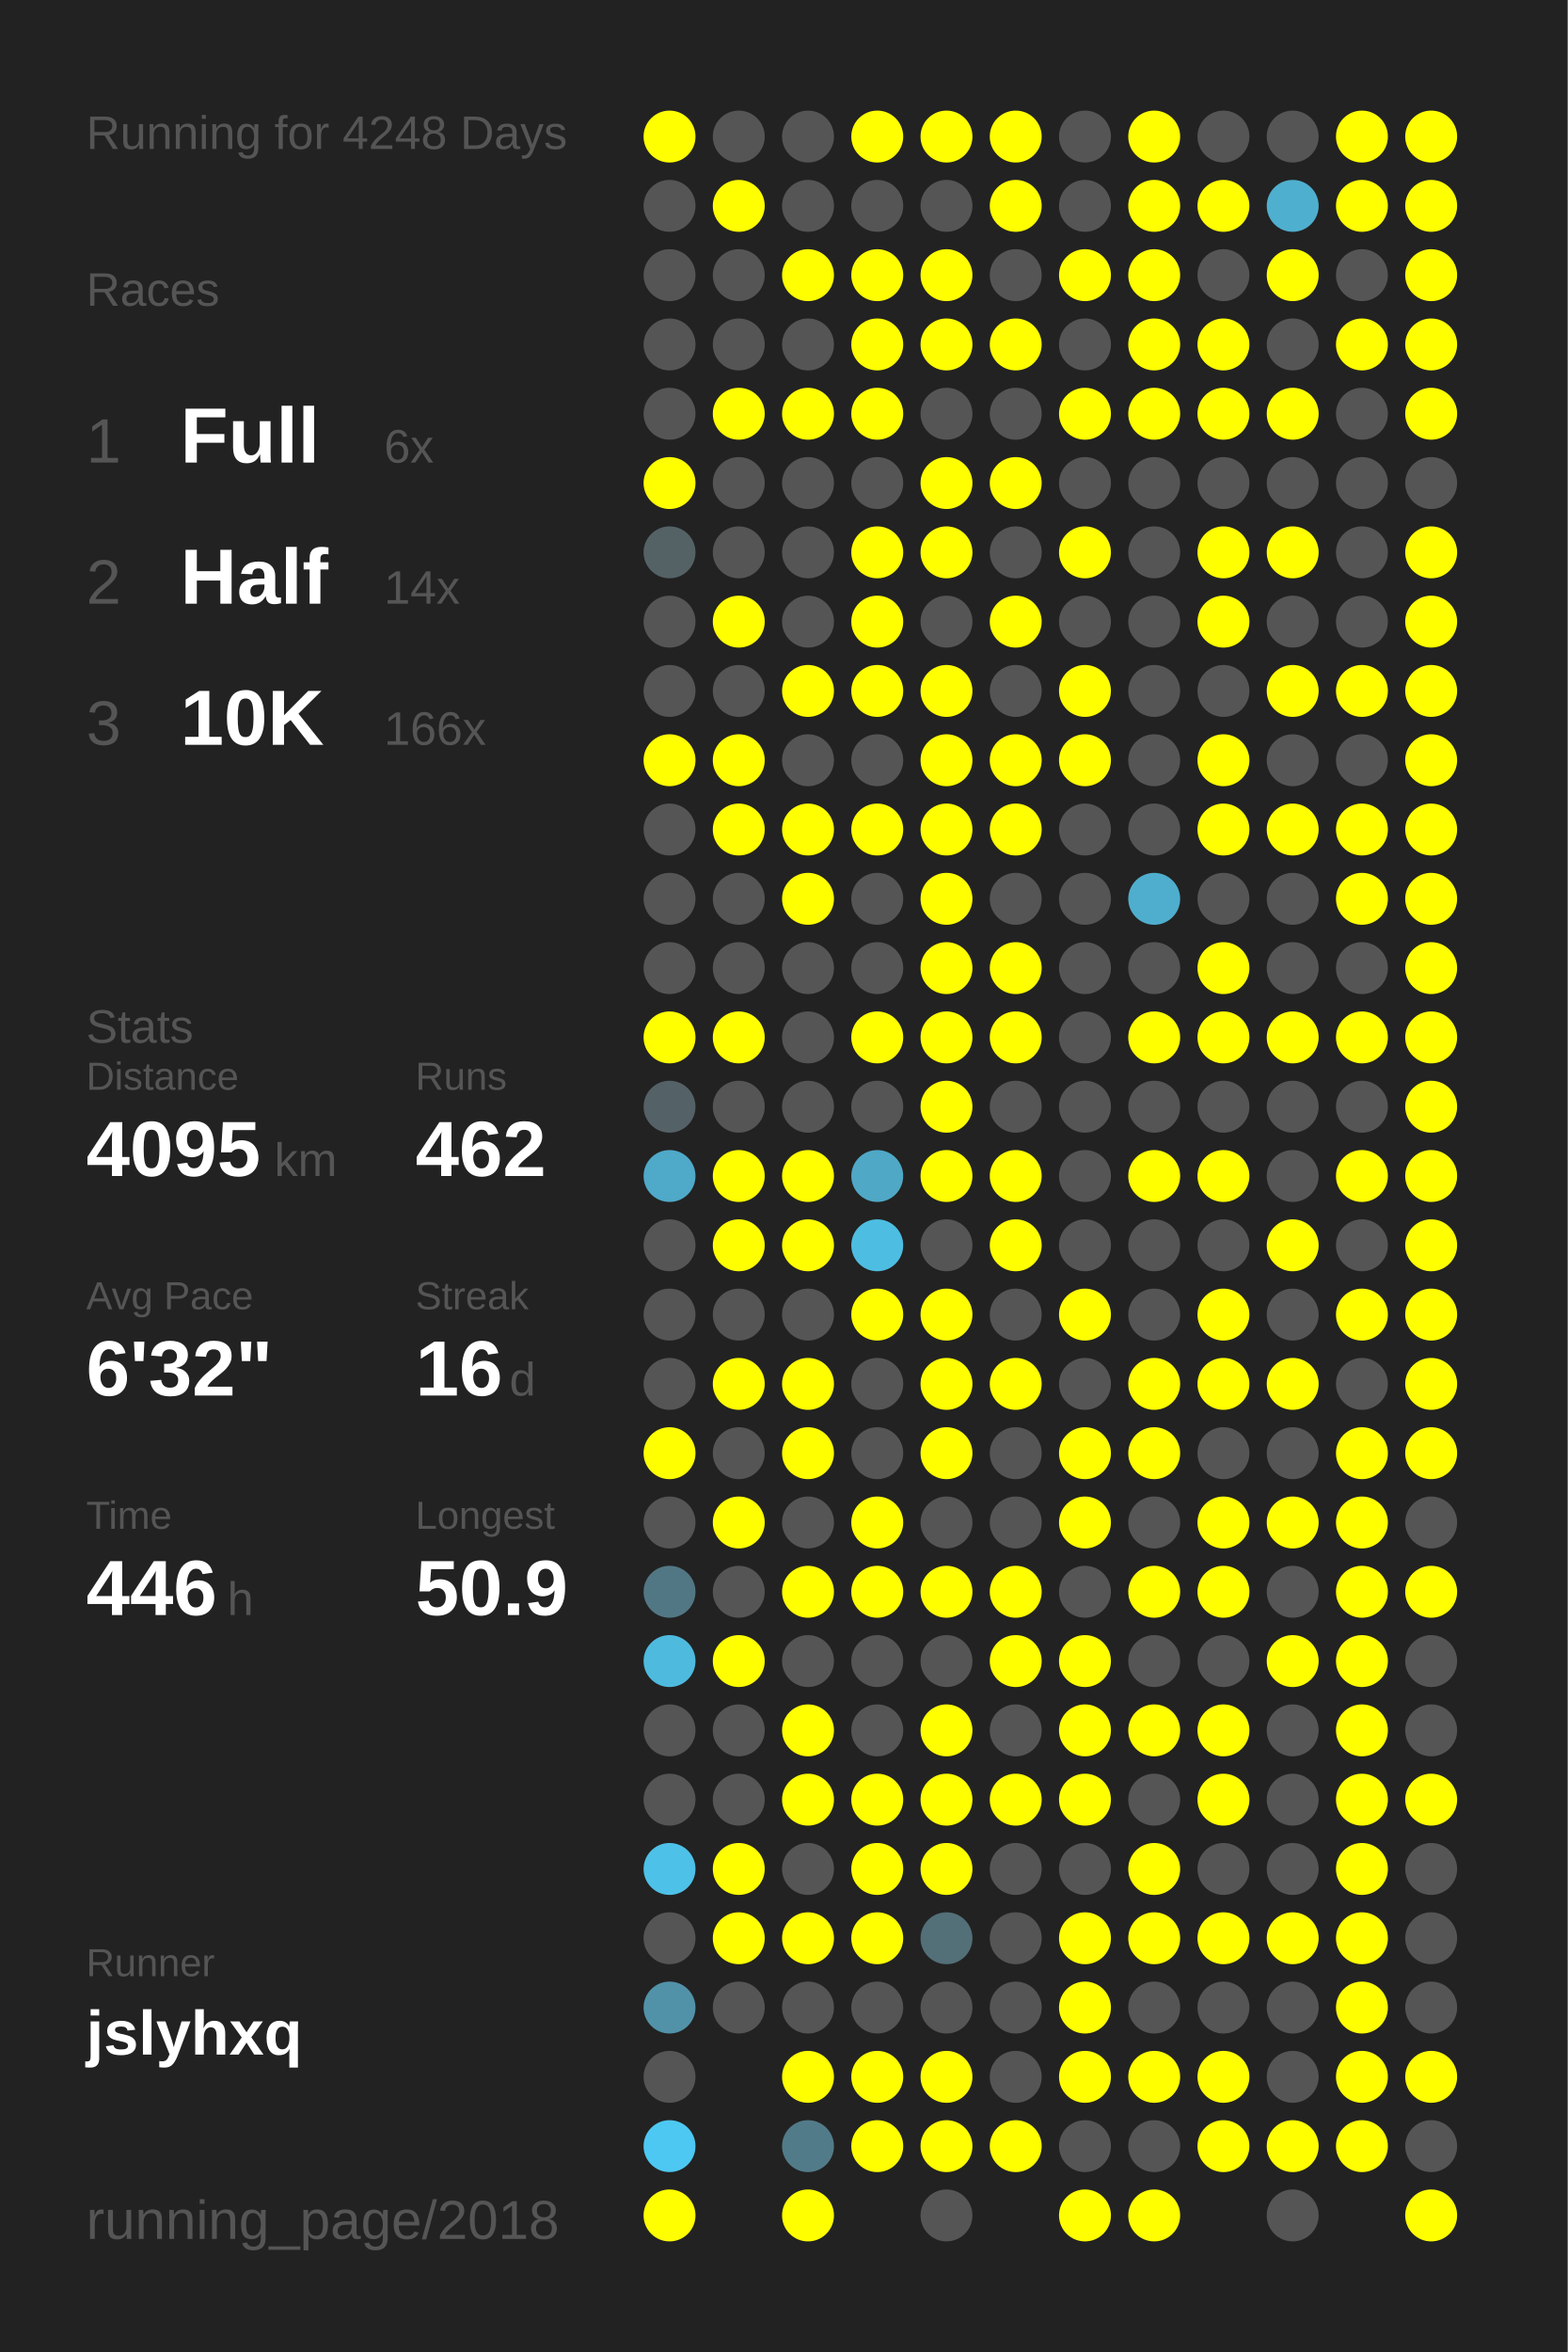
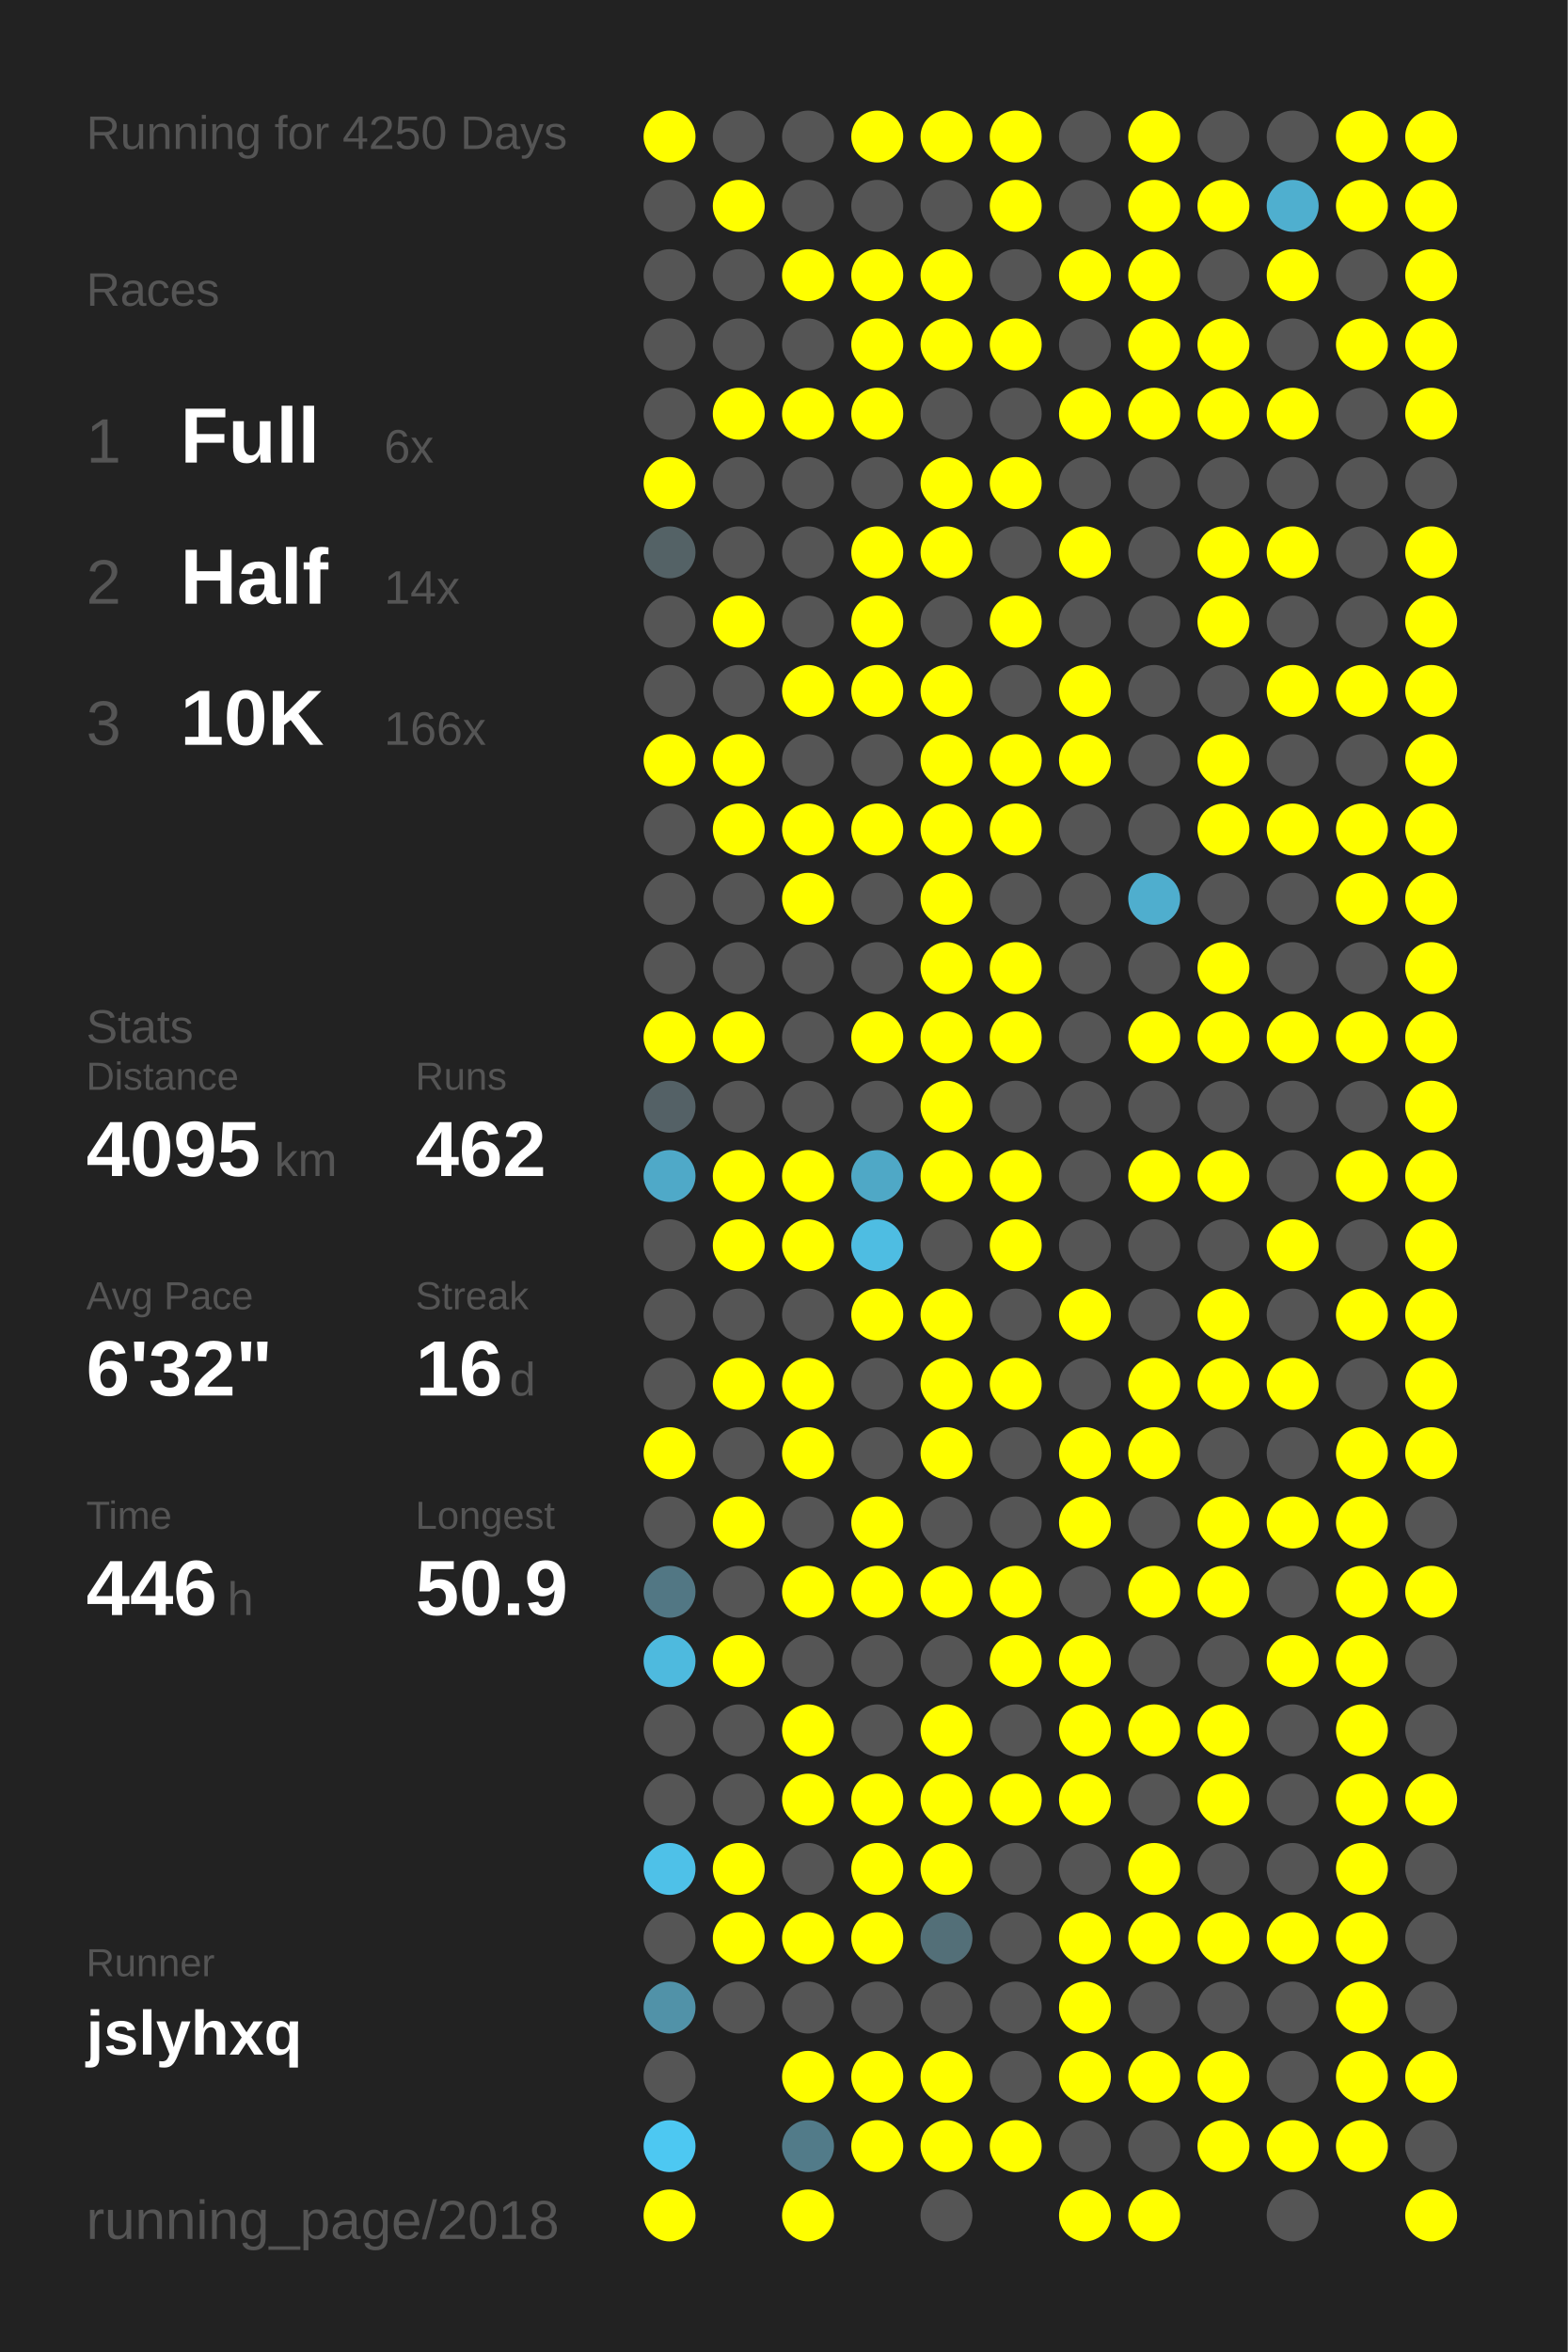
<svg xmlns="http://www.w3.org/2000/svg" baseProfile="full" height="300mm" version="1.1" viewBox="0,0,200,300" width="200mm">
  <defs />
  <rect fill="#222222" height="300" width="200" x="0" y="0" />
-   <text fill="#555555" style="font-size:6px; font-family:Arial;" x="11" y="19">Running for 4248 Days</text>
+   <text fill="#555555" style="font-size:6px; font-family:Arial;" x="11" y="19">Running for 4250 Days</text>
  <text fill="#555555" style="font-size:6px; font-family:Arial;" x="11" y="39">Races</text>
  <text fill="#555555" style="font-size:8px; font-family:Arial;" x="11" y="59">1</text>
  <text fill="#FFFFFF" style="font-size:10px; font-family:Arial; font-weight:bold;" x="23" y="59">Full</text>
  <text fill="#555555" style="font-size:6px; font-family:Arial;" x="49" y="59">6x</text>
  <text fill="#555555" style="font-size:8px; font-family:Arial;" x="11" y="77">2</text>
  <text fill="#FFFFFF" style="font-size:10px; font-family:Arial; font-weight:bold;" x="23" y="77">Half</text>
  <text fill="#555555" style="font-size:6px; font-family:Arial;" x="49" y="77">14x</text>
  <text fill="#555555" style="font-size:8px; font-family:Arial;" x="11" y="95">3</text>
  <text fill="#FFFFFF" style="font-size:10px; font-family:Arial; font-weight:bold;" x="23" y="95">10K</text>
  <text fill="#555555" style="font-size:6px; font-family:Arial;" x="49" y="95">166x</text>
  <text fill="#555555" style="font-size:6px; font-family:Arial;" x="11" y="133">Stats</text>
  <text fill="#555555" style="font-size:5px; font-family:Arial;" x="11" y="139">Distance</text>
  <text fill="#FFFFFF" style="font-size:10px; font-family:Arial; font-weight:bold;" x="11" y="150">4095</text>
  <text fill="#555555" style="font-size:6px; font-family:Arial;" x="35" y="150">km</text>
  <text fill="#555555" style="font-size:5px; font-family:Arial;" x="53" y="139">Runs</text>
  <text fill="#FFFFFF" style="font-size:10px; font-family:Arial; font-weight:bold;" x="53" y="150">462</text>
  <text fill="#555555" style="font-size:5px; font-family:Arial;" x="11" y="167">Avg Pace</text>
  <text fill="#FFFFFF" style="font-size:10px; font-family:Arial; font-weight:bold;" x="11" y="178">6'32"</text>
  <text fill="#555555" style="font-size:5px; font-family:Arial;" x="53" y="167">Streak</text>
  <text fill="#FFFFFF" style="font-size:10px; font-family:Arial; font-weight:bold;" x="53" y="178">16</text>
  <text fill="#555555" style="font-size:6px; font-family:Arial;" x="65" y="178">d</text>
  <text fill="#555555" style="font-size:5px; font-family:Arial;" x="11" y="195">Time</text>
  <text fill="#FFFFFF" style="font-size:10px; font-family:Arial; font-weight:bold;" x="11" y="206">446</text>
  <text fill="#555555" style="font-size:6px; font-family:Arial;" x="29" y="206">h</text>
  <text fill="#555555" style="font-size:5px; font-family:Arial;" x="53" y="195">Longest</text>
  <text fill="#FFFFFF" style="font-size:10px; font-family:Arial; font-weight:bold;" x="53" y="206">50.9</text>
  <text fill="#555555" style="font-size:5px; font-family:Arial;" x="11" y="252.065">Runner</text>
  <text fill="#FFFFFF" style="font-size:8px; font-family:Arial; font-weight:bold;" x="11" y="262.065">jslyhxq</text>
  <text fill="#555555" style="font-size:7px; font-family:Arial;" x="11" y="285.581">running_page/2018</text>
  <circle cx="85.417" cy="17.419" fill="#FFFF00" r="3.312" />
  <circle cx="85.417" cy="26.258" fill="#555555" r="3.312" />
  <circle cx="85.417" cy="35.097" fill="#555555" r="3.312" />
  <circle cx="85.417" cy="43.935" fill="#555555" r="3.312" />
  <circle cx="85.417" cy="52.774" fill="#555555" r="3.312" />
  <circle cx="85.417" cy="61.613" fill="#FFFF00" r="3.312" />
  <circle cx="85.417" cy="70.452" fill="#546266" r="3.312" />
  <circle cx="85.417" cy="79.29" fill="#555555" r="3.312" />
  <circle cx="85.417" cy="88.129" fill="#555555" r="3.312" />
  <circle cx="85.417" cy="96.968" fill="#FFFF00" r="3.312" />
  <circle cx="85.417" cy="105.806" fill="#555555" r="3.312" />
  <circle cx="85.417" cy="114.645" fill="#555555" r="3.312" />
  <circle cx="85.417" cy="123.484" fill="#555555" r="3.312" />
  <circle cx="85.417" cy="132.323" fill="#FFFF00" r="3.312" />
  <circle cx="85.417" cy="141.161" fill="#546166" r="3.312" />
  <circle cx="85.417" cy="150" fill="#4fa9c8" r="3.312" />
  <circle cx="85.417" cy="158.839" fill="#555555" r="3.312" />
  <circle cx="85.417" cy="167.677" fill="#555555" r="3.312" />
  <circle cx="85.417" cy="176.516" fill="#555555" r="3.312" />
  <circle cx="85.417" cy="185.355" fill="#FFFF00" r="3.312" />
  <circle cx="85.417" cy="194.194" fill="#555555" r="3.312" />
  <circle cx="85.417" cy="203.032" fill="#527784" r="3.312" />
  <circle cx="85.417" cy="211.871" fill="#4ebade" r="3.312" />
  <circle cx="85.417" cy="220.71" fill="#555555" r="3.312" />
  <circle cx="85.417" cy="229.548" fill="#555555" r="3.312" />
  <circle cx="85.417" cy="238.387" fill="#4ec1e8" r="3.312" />
  <circle cx="85.417" cy="247.226" fill="#555555" r="3.312" />
  <circle cx="85.417" cy="256.065" fill="#5192a8" r="3.312" />
  <circle cx="85.417" cy="264.903" fill="#555555" r="3.312" />
  <circle cx="85.417" cy="273.742" fill="#4dc8f2" r="3.312" />
  <circle cx="85.417" cy="282.581" fill="#FFFF00" r="3.312" />
  <circle cx="94.25" cy="17.419" fill="#555555" r="3.312" />
  <circle cx="94.25" cy="26.258" fill="#FFFF00" r="3.312" />
  <circle cx="94.25" cy="35.097" fill="#555555" r="3.312" />
  <circle cx="94.25" cy="43.935" fill="#555555" r="3.312" />
  <circle cx="94.25" cy="52.774" fill="#FFFF00" r="3.312" />
  <circle cx="94.25" cy="61.613" fill="#555555" r="3.312" />
  <circle cx="94.25" cy="70.452" fill="#555555" r="3.312" />
  <circle cx="94.25" cy="79.29" fill="#FFFF00" r="3.312" />
  <circle cx="94.25" cy="88.129" fill="#555555" r="3.312" />
  <circle cx="94.25" cy="96.968" fill="#FFFF00" r="3.312" />
  <circle cx="94.25" cy="105.806" fill="#FFFF00" r="3.312" />
  <circle cx="94.25" cy="114.645" fill="#555555" r="3.312" />
  <circle cx="94.25" cy="123.484" fill="#555555" r="3.312" />
  <circle cx="94.25" cy="132.323" fill="#FFFF00" r="3.312" />
  <circle cx="94.25" cy="141.161" fill="#555555" r="3.312" />
  <circle cx="94.25" cy="150" fill="#FFFF00" r="3.312" />
  <circle cx="94.25" cy="158.839" fill="#FFFF00" r="3.312" />
  <circle cx="94.25" cy="167.677" fill="#555555" r="3.312" />
  <circle cx="94.25" cy="176.516" fill="#FFFF00" r="3.312" />
  <circle cx="94.25" cy="185.355" fill="#555555" r="3.312" />
  <circle cx="94.25" cy="194.194" fill="#FFFF00" r="3.312" />
  <circle cx="94.25" cy="203.032" fill="#555555" r="3.312" />
  <circle cx="94.25" cy="211.871" fill="#FFFF00" r="3.312" />
  <circle cx="94.25" cy="220.71" fill="#555555" r="3.312" />
  <circle cx="94.25" cy="229.548" fill="#555555" r="3.312" />
  <circle cx="94.25" cy="238.387" fill="#FFFF00" r="3.312" />
  <circle cx="94.25" cy="247.226" fill="#FFFF00" r="3.312" />
  <circle cx="94.25" cy="256.065" fill="#555555" r="3.312" />
  <circle cx="103.083" cy="17.419" fill="#555555" r="3.312" />
  <circle cx="103.083" cy="26.258" fill="#555555" r="3.312" />
  <circle cx="103.083" cy="35.097" fill="#FFFF00" r="3.312" />
  <circle cx="103.083" cy="43.935" fill="#555555" r="3.312" />
  <circle cx="103.083" cy="52.774" fill="#FFFF00" r="3.312" />
  <circle cx="103.083" cy="61.613" fill="#555555" r="3.312" />
  <circle cx="103.083" cy="70.452" fill="#555555" r="3.312" />
  <circle cx="103.083" cy="79.29" fill="#555555" r="3.312" />
  <circle cx="103.083" cy="88.129" fill="#FFFF00" r="3.312" />
  <circle cx="103.083" cy="96.968" fill="#555555" r="3.312" />
  <circle cx="103.083" cy="105.806" fill="#FFFF00" r="3.312" />
  <circle cx="103.083" cy="114.645" fill="#FFFF00" r="3.312" />
  <circle cx="103.083" cy="123.484" fill="#555555" r="3.312" />
  <circle cx="103.083" cy="132.323" fill="#555555" r="3.312" />
  <circle cx="103.083" cy="141.161" fill="#555555" r="3.312" />
  <circle cx="103.083" cy="150" fill="#FFFF00" r="3.312" />
  <circle cx="103.083" cy="158.839" fill="#FFFF00" r="3.312" />
  <circle cx="103.083" cy="167.677" fill="#555555" r="3.312" />
  <circle cx="103.083" cy="176.516" fill="#FFFF00" r="3.312" />
  <circle cx="103.083" cy="185.355" fill="#FFFF00" r="3.312" />
  <circle cx="103.083" cy="194.194" fill="#555555" r="3.312" />
  <circle cx="103.083" cy="203.032" fill="#FFFF00" r="3.312" />
  <circle cx="103.083" cy="211.871" fill="#555555" r="3.312" />
  <circle cx="103.083" cy="220.71" fill="#FFFF00" r="3.312" />
  <circle cx="103.083" cy="229.548" fill="#FFFF00" r="3.312" />
  <circle cx="103.083" cy="238.387" fill="#555555" r="3.312" />
  <circle cx="103.083" cy="247.226" fill="#FFFF00" r="3.312" />
  <circle cx="103.083" cy="256.065" fill="#555555" r="3.312" />
  <circle cx="103.083" cy="264.903" fill="#FFFF00" r="3.312" />
  <circle cx="103.083" cy="273.742" fill="#527b89" r="3.312" />
  <circle cx="103.083" cy="282.581" fill="#FFFF00" r="3.312" />
  <circle cx="111.917" cy="17.419" fill="#FFFF00" r="3.312" />
  <circle cx="111.917" cy="26.258" fill="#555555" r="3.312" />
  <circle cx="111.917" cy="35.097" fill="#FFFF00" r="3.312" />
  <circle cx="111.917" cy="43.935" fill="#FFFF00" r="3.312" />
  <circle cx="111.917" cy="52.774" fill="#FFFF00" r="3.312" />
  <circle cx="111.917" cy="61.613" fill="#555555" r="3.312" />
  <circle cx="111.917" cy="70.452" fill="#FFFF00" r="3.312" />
  <circle cx="111.917" cy="79.29" fill="#FFFF00" r="3.312" />
  <circle cx="111.917" cy="88.129" fill="#FFFF00" r="3.312" />
  <circle cx="111.917" cy="96.968" fill="#555555" r="3.312" />
  <circle cx="111.917" cy="105.806" fill="#FFFF00" r="3.312" />
  <circle cx="111.917" cy="114.645" fill="#555555" r="3.312" />
  <circle cx="111.917" cy="123.484" fill="#555555" r="3.312" />
  <circle cx="111.917" cy="132.323" fill="#FFFF00" r="3.312" />
  <circle cx="111.917" cy="141.161" fill="#555555" r="3.312" />
  <circle cx="111.917" cy="150" fill="#4fa8c6" r="3.312" />
  <circle cx="111.917" cy="158.839" fill="#4ebde2" r="3.312" />
  <circle cx="111.917" cy="167.677" fill="#FFFF00" r="3.312" />
  <circle cx="111.917" cy="176.516" fill="#555555" r="3.312" />
  <circle cx="111.917" cy="185.355" fill="#555555" r="3.312" />
  <circle cx="111.917" cy="194.194" fill="#FFFF00" r="3.312" />
  <circle cx="111.917" cy="203.032" fill="#FFFF00" r="3.312" />
  <circle cx="111.917" cy="211.871" fill="#555555" r="3.312" />
  <circle cx="111.917" cy="220.71" fill="#555555" r="3.312" />
  <circle cx="111.917" cy="229.548" fill="#FFFF00" r="3.312" />
  <circle cx="111.917" cy="238.387" fill="#FFFF00" r="3.312" />
  <circle cx="111.917" cy="247.226" fill="#FFFF00" r="3.312" />
  <circle cx="111.917" cy="256.065" fill="#555555" r="3.312" />
  <circle cx="111.917" cy="264.903" fill="#FFFF00" r="3.312" />
  <circle cx="111.917" cy="273.742" fill="#FFFF00" r="3.312" />
  <circle cx="120.75" cy="17.419" fill="#FFFF00" r="3.312" />
  <circle cx="120.75" cy="26.258" fill="#555555" r="3.312" />
  <circle cx="120.75" cy="35.097" fill="#FFFF00" r="3.312" />
  <circle cx="120.75" cy="43.935" fill="#FFFF00" r="3.312" />
  <circle cx="120.75" cy="52.774" fill="#555555" r="3.312" />
  <circle cx="120.75" cy="61.613" fill="#FFFF00" r="3.312" />
  <circle cx="120.75" cy="70.452" fill="#FFFF00" r="3.312" />
  <circle cx="120.75" cy="79.29" fill="#555555" r="3.312" />
  <circle cx="120.75" cy="88.129" fill="#FFFF00" r="3.312" />
  <circle cx="120.75" cy="96.968" fill="#FFFF00" r="3.312" />
  <circle cx="120.75" cy="105.806" fill="#FFFF00" r="3.312" />
  <circle cx="120.75" cy="114.645" fill="#FFFF00" r="3.312" />
  <circle cx="120.75" cy="123.484" fill="#FFFF00" r="3.312" />
  <circle cx="120.75" cy="132.323" fill="#FFFF00" r="3.312" />
  <circle cx="120.75" cy="141.161" fill="#FFFF00" r="3.312" />
  <circle cx="120.75" cy="150" fill="#FFFF00" r="3.312" />
  <circle cx="120.75" cy="158.839" fill="#555555" r="3.312" />
  <circle cx="120.75" cy="167.677" fill="#FFFF00" r="3.312" />
  <circle cx="120.75" cy="176.516" fill="#FFFF00" r="3.312" />
  <circle cx="120.75" cy="185.355" fill="#FFFF00" r="3.312" />
  <circle cx="120.75" cy="194.194" fill="#555555" r="3.312" />
  <circle cx="120.75" cy="203.032" fill="#FFFF00" r="3.312" />
  <circle cx="120.75" cy="211.871" fill="#555555" r="3.312" />
  <circle cx="120.75" cy="220.71" fill="#FFFF00" r="3.312" />
  <circle cx="120.75" cy="229.548" fill="#FFFF00" r="3.312" />
  <circle cx="120.75" cy="238.387" fill="#FFFF00" r="3.312" />
  <circle cx="120.75" cy="247.226" fill="#536f78" r="3.312" />
  <circle cx="120.75" cy="256.065" fill="#555555" r="3.312" />
  <circle cx="120.75" cy="264.903" fill="#FFFF00" r="3.312" />
  <circle cx="120.75" cy="273.742" fill="#FFFF00" r="3.312" />
  <circle cx="120.75" cy="282.581" fill="#555555" r="3.312" />
  <circle cx="129.583" cy="17.419" fill="#FFFF00" r="3.312" />
  <circle cx="129.583" cy="26.258" fill="#FFFF00" r="3.312" />
  <circle cx="129.583" cy="35.097" fill="#555555" r="3.312" />
  <circle cx="129.583" cy="43.935" fill="#FFFF00" r="3.312" />
  <circle cx="129.583" cy="52.774" fill="#555555" r="3.312" />
  <circle cx="129.583" cy="61.613" fill="#FFFF00" r="3.312" />
  <circle cx="129.583" cy="70.452" fill="#555555" r="3.312" />
  <circle cx="129.583" cy="79.29" fill="#FFFF00" r="3.312" />
  <circle cx="129.583" cy="88.129" fill="#555555" r="3.312" />
  <circle cx="129.583" cy="96.968" fill="#FFFF00" r="3.312" />
  <circle cx="129.583" cy="105.806" fill="#FFFF00" r="3.312" />
  <circle cx="129.583" cy="114.645" fill="#555555" r="3.312" />
  <circle cx="129.583" cy="123.484" fill="#FFFF00" r="3.312" />
  <circle cx="129.583" cy="132.323" fill="#FFFF00" r="3.312" />
  <circle cx="129.583" cy="141.161" fill="#555555" r="3.312" />
  <circle cx="129.583" cy="150" fill="#FFFF00" r="3.312" />
  <circle cx="129.583" cy="158.839" fill="#FFFF00" r="3.312" />
  <circle cx="129.583" cy="167.677" fill="#555555" r="3.312" />
  <circle cx="129.583" cy="176.516" fill="#FFFF00" r="3.312" />
  <circle cx="129.583" cy="185.355" fill="#555555" r="3.312" />
  <circle cx="129.583" cy="194.194" fill="#555555" r="3.312" />
  <circle cx="129.583" cy="203.032" fill="#FFFF00" r="3.312" />
  <circle cx="129.583" cy="211.871" fill="#FFFF00" r="3.312" />
  <circle cx="129.583" cy="220.71" fill="#555555" r="3.312" />
  <circle cx="129.583" cy="229.548" fill="#FFFF00" r="3.312" />
  <circle cx="129.583" cy="238.387" fill="#555555" r="3.312" />
  <circle cx="129.583" cy="247.226" fill="#555555" r="3.312" />
  <circle cx="129.583" cy="256.065" fill="#555555" r="3.312" />
  <circle cx="129.583" cy="264.903" fill="#555555" r="3.312" />
  <circle cx="129.583" cy="273.742" fill="#FFFF00" r="3.312" />
  <circle cx="138.417" cy="17.419" fill="#555555" r="3.312" />
  <circle cx="138.417" cy="26.258" fill="#555555" r="3.312" />
  <circle cx="138.417" cy="35.097" fill="#FFFF00" r="3.312" />
  <circle cx="138.417" cy="43.935" fill="#555555" r="3.312" />
  <circle cx="138.417" cy="52.774" fill="#FFFF00" r="3.312" />
  <circle cx="138.417" cy="61.613" fill="#555555" r="3.312" />
  <circle cx="138.417" cy="70.452" fill="#FFFF00" r="3.312" />
  <circle cx="138.417" cy="79.29" fill="#555555" r="3.312" />
  <circle cx="138.417" cy="88.129" fill="#FFFF00" r="3.312" />
  <circle cx="138.417" cy="96.968" fill="#FFFF00" r="3.312" />
  <circle cx="138.417" cy="105.806" fill="#555555" r="3.312" />
  <circle cx="138.417" cy="114.645" fill="#555555" r="3.312" />
  <circle cx="138.417" cy="123.484" fill="#555555" r="3.312" />
  <circle cx="138.417" cy="132.323" fill="#555555" r="3.312" />
  <circle cx="138.417" cy="141.161" fill="#555555" r="3.312" />
  <circle cx="138.417" cy="150" fill="#555555" r="3.312" />
  <circle cx="138.417" cy="158.839" fill="#555555" r="3.312" />
  <circle cx="138.417" cy="167.677" fill="#FFFF00" r="3.312" />
  <circle cx="138.417" cy="176.516" fill="#555555" r="3.312" />
  <circle cx="138.417" cy="185.355" fill="#FFFF00" r="3.312" />
  <circle cx="138.417" cy="194.194" fill="#FFFF00" r="3.312" />
  <circle cx="138.417" cy="203.032" fill="#555555" r="3.312" />
  <circle cx="138.417" cy="211.871" fill="#FFFF00" r="3.312" />
  <circle cx="138.417" cy="220.71" fill="#FFFF00" r="3.312" />
  <circle cx="138.417" cy="229.548" fill="#FFFF00" r="3.312" />
  <circle cx="138.417" cy="238.387" fill="#555555" r="3.312" />
  <circle cx="138.417" cy="247.226" fill="#FFFF00" r="3.312" />
  <circle cx="138.417" cy="256.065" fill="#FFFF00" r="3.312" />
  <circle cx="138.417" cy="264.903" fill="#FFFF00" r="3.312" />
  <circle cx="138.417" cy="273.742" fill="#555555" r="3.312" />
  <circle cx="138.417" cy="282.581" fill="#FFFF00" r="3.312" />
  <circle cx="147.25" cy="17.419" fill="#FFFF00" r="3.312" />
  <circle cx="147.25" cy="26.258" fill="#FFFF00" r="3.312" />
  <circle cx="147.25" cy="35.097" fill="#FFFF00" r="3.312" />
  <circle cx="147.25" cy="43.935" fill="#FFFF00" r="3.312" />
  <circle cx="147.25" cy="52.774" fill="#FFFF00" r="3.312" />
  <circle cx="147.25" cy="61.613" fill="#555555" r="3.312" />
  <circle cx="147.25" cy="70.452" fill="#555555" r="3.312" />
  <circle cx="147.25" cy="79.29" fill="#555555" r="3.312" />
  <circle cx="147.25" cy="88.129" fill="#555555" r="3.312" />
  <circle cx="147.25" cy="96.968" fill="#555555" r="3.312" />
  <circle cx="147.25" cy="105.806" fill="#555555" r="3.312" />
  <circle cx="147.25" cy="114.645" fill="#4faece" r="3.312" />
  <circle cx="147.25" cy="123.484" fill="#555555" r="3.312" />
  <circle cx="147.25" cy="132.323" fill="#FFFF00" r="3.312" />
  <circle cx="147.25" cy="141.161" fill="#555555" r="3.312" />
  <circle cx="147.25" cy="150" fill="#FFFF00" r="3.312" />
  <circle cx="147.25" cy="158.839" fill="#555555" r="3.312" />
  <circle cx="147.25" cy="167.677" fill="#555555" r="3.312" />
  <circle cx="147.25" cy="176.516" fill="#FFFF00" r="3.312" />
  <circle cx="147.25" cy="185.355" fill="#FFFF00" r="3.312" />
  <circle cx="147.25" cy="194.194" fill="#555555" r="3.312" />
  <circle cx="147.25" cy="203.032" fill="#FFFF00" r="3.312" />
  <circle cx="147.25" cy="211.871" fill="#555555" r="3.312" />
  <circle cx="147.25" cy="220.71" fill="#FFFF00" r="3.312" />
  <circle cx="147.25" cy="229.548" fill="#555555" r="3.312" />
  <circle cx="147.25" cy="238.387" fill="#FFFF00" r="3.312" />
  <circle cx="147.25" cy="247.226" fill="#FFFF00" r="3.312" />
  <circle cx="147.25" cy="256.065" fill="#555555" r="3.312" />
  <circle cx="147.25" cy="264.903" fill="#FFFF00" r="3.312" />
  <circle cx="147.25" cy="273.742" fill="#555555" r="3.312" />
  <circle cx="147.25" cy="282.581" fill="#FFFF00" r="3.312" />
  <circle cx="156.083" cy="17.419" fill="#555555" r="3.312" />
  <circle cx="156.083" cy="26.258" fill="#FFFF00" r="3.312" />
  <circle cx="156.083" cy="35.097" fill="#555555" r="3.312" />
  <circle cx="156.083" cy="43.935" fill="#FFFF00" r="3.312" />
  <circle cx="156.083" cy="52.774" fill="#FFFF00" r="3.312" />
  <circle cx="156.083" cy="61.613" fill="#555555" r="3.312" />
  <circle cx="156.083" cy="70.452" fill="#FFFF00" r="3.312" />
  <circle cx="156.083" cy="79.29" fill="#FFFF00" r="3.312" />
  <circle cx="156.083" cy="88.129" fill="#555555" r="3.312" />
  <circle cx="156.083" cy="96.968" fill="#FFFF00" r="3.312" />
  <circle cx="156.083" cy="105.806" fill="#FFFF00" r="3.312" />
  <circle cx="156.083" cy="114.645" fill="#555555" r="3.312" />
  <circle cx="156.083" cy="123.484" fill="#FFFF00" r="3.312" />
  <circle cx="156.083" cy="132.323" fill="#FFFF00" r="3.312" />
  <circle cx="156.083" cy="141.161" fill="#555555" r="3.312" />
  <circle cx="156.083" cy="150" fill="#FFFF00" r="3.312" />
  <circle cx="156.083" cy="158.839" fill="#555555" r="3.312" />
  <circle cx="156.083" cy="167.677" fill="#FFFF00" r="3.312" />
  <circle cx="156.083" cy="176.516" fill="#FFFF00" r="3.312" />
  <circle cx="156.083" cy="185.355" fill="#555555" r="3.312" />
  <circle cx="156.083" cy="194.194" fill="#FFFF00" r="3.312" />
  <circle cx="156.083" cy="203.032" fill="#FFFF00" r="3.312" />
  <circle cx="156.083" cy="211.871" fill="#555555" r="3.312" />
  <circle cx="156.083" cy="220.71" fill="#FFFF00" r="3.312" />
  <circle cx="156.083" cy="229.548" fill="#FFFF00" r="3.312" />
  <circle cx="156.083" cy="238.387" fill="#555555" r="3.312" />
  <circle cx="156.083" cy="247.226" fill="#FFFF00" r="3.312" />
  <circle cx="156.083" cy="256.065" fill="#555555" r="3.312" />
  <circle cx="156.083" cy="264.903" fill="#FFFF00" r="3.312" />
  <circle cx="156.083" cy="273.742" fill="#FFFF00" r="3.312" />
  <circle cx="164.917" cy="17.419" fill="#555555" r="3.312" />
  <circle cx="164.917" cy="26.258" fill="#4fafcf" r="3.312" />
  <circle cx="164.917" cy="35.097" fill="#FFFF00" r="3.312" />
  <circle cx="164.917" cy="43.935" fill="#555555" r="3.312" />
  <circle cx="164.917" cy="52.774" fill="#FFFF00" r="3.312" />
  <circle cx="164.917" cy="61.613" fill="#555555" r="3.312" />
  <circle cx="164.917" cy="70.452" fill="#FFFF00" r="3.312" />
  <circle cx="164.917" cy="79.29" fill="#555555" r="3.312" />
  <circle cx="164.917" cy="88.129" fill="#FFFF00" r="3.312" />
  <circle cx="164.917" cy="96.968" fill="#555555" r="3.312" />
  <circle cx="164.917" cy="105.806" fill="#FFFF00" r="3.312" />
  <circle cx="164.917" cy="114.645" fill="#555555" r="3.312" />
  <circle cx="164.917" cy="123.484" fill="#555555" r="3.312" />
  <circle cx="164.917" cy="132.323" fill="#FFFF00" r="3.312" />
  <circle cx="164.917" cy="141.161" fill="#555555" r="3.312" />
  <circle cx="164.917" cy="150" fill="#555555" r="3.312" />
  <circle cx="164.917" cy="158.839" fill="#FFFF00" r="3.312" />
  <circle cx="164.917" cy="167.677" fill="#555555" r="3.312" />
  <circle cx="164.917" cy="176.516" fill="#FFFF00" r="3.312" />
  <circle cx="164.917" cy="185.355" fill="#555555" r="3.312" />
  <circle cx="164.917" cy="194.194" fill="#FFFF00" r="3.312" />
  <circle cx="164.917" cy="203.032" fill="#555555" r="3.312" />
  <circle cx="164.917" cy="211.871" fill="#FFFF00" r="3.312" />
  <circle cx="164.917" cy="220.71" fill="#555555" r="3.312" />
  <circle cx="164.917" cy="229.548" fill="#555555" r="3.312" />
  <circle cx="164.917" cy="238.387" fill="#555555" r="3.312" />
  <circle cx="164.917" cy="247.226" fill="#FFFF00" r="3.312" />
  <circle cx="164.917" cy="256.065" fill="#555555" r="3.312" />
  <circle cx="164.917" cy="264.903" fill="#555555" r="3.312" />
  <circle cx="164.917" cy="273.742" fill="#FFFF00" r="3.312" />
  <circle cx="164.917" cy="282.581" fill="#555555" r="3.312" />
  <circle cx="173.75" cy="17.419" fill="#FFFF00" r="3.312" />
  <circle cx="173.75" cy="26.258" fill="#FFFF00" r="3.312" />
  <circle cx="173.75" cy="35.097" fill="#555555" r="3.312" />
  <circle cx="173.75" cy="43.935" fill="#FFFF00" r="3.312" />
  <circle cx="173.75" cy="52.774" fill="#555555" r="3.312" />
  <circle cx="173.75" cy="61.613" fill="#555555" r="3.312" />
  <circle cx="173.75" cy="70.452" fill="#555555" r="3.312" />
  <circle cx="173.75" cy="79.29" fill="#555555" r="3.312" />
  <circle cx="173.75" cy="88.129" fill="#FFFF00" r="3.312" />
  <circle cx="173.75" cy="96.968" fill="#555555" r="3.312" />
  <circle cx="173.75" cy="105.806" fill="#FFFF00" r="3.312" />
  <circle cx="173.75" cy="114.645" fill="#FFFF00" r="3.312" />
  <circle cx="173.75" cy="123.484" fill="#555555" r="3.312" />
  <circle cx="173.75" cy="132.323" fill="#FFFF00" r="3.312" />
  <circle cx="173.75" cy="141.161" fill="#555555" r="3.312" />
  <circle cx="173.75" cy="150" fill="#FFFF00" r="3.312" />
  <circle cx="173.75" cy="158.839" fill="#555555" r="3.312" />
  <circle cx="173.75" cy="167.677" fill="#FFFF00" r="3.312" />
  <circle cx="173.75" cy="176.516" fill="#555555" r="3.312" />
  <circle cx="173.75" cy="185.355" fill="#FFFF00" r="3.312" />
  <circle cx="173.75" cy="194.194" fill="#FFFF00" r="3.312" />
  <circle cx="173.75" cy="203.032" fill="#FFFF00" r="3.312" />
  <circle cx="173.75" cy="211.871" fill="#FFFF00" r="3.312" />
  <circle cx="173.75" cy="220.71" fill="#FFFF00" r="3.312" />
  <circle cx="173.75" cy="229.548" fill="#FFFF00" r="3.312" />
  <circle cx="173.75" cy="238.387" fill="#FFFF00" r="3.312" />
  <circle cx="173.75" cy="247.226" fill="#FFFF00" r="3.312" />
  <circle cx="173.75" cy="256.065" fill="#FFFF00" r="3.312" />
  <circle cx="173.75" cy="264.903" fill="#FFFF00" r="3.312" />
  <circle cx="173.75" cy="273.742" fill="#FFFF00" r="3.312" />
  <circle cx="182.583" cy="17.419" fill="#FFFF00" r="3.312" />
  <circle cx="182.583" cy="26.258" fill="#FFFF00" r="3.312" />
  <circle cx="182.583" cy="35.097" fill="#FFFF00" r="3.312" />
  <circle cx="182.583" cy="43.935" fill="#FFFF00" r="3.312" />
  <circle cx="182.583" cy="52.774" fill="#FFFF00" r="3.312" />
  <circle cx="182.583" cy="61.613" fill="#555555" r="3.312" />
  <circle cx="182.583" cy="70.452" fill="#FFFF00" r="3.312" />
  <circle cx="182.583" cy="79.29" fill="#FFFF00" r="3.312" />
  <circle cx="182.583" cy="88.129" fill="#FFFF00" r="3.312" />
  <circle cx="182.583" cy="96.968" fill="#FFFF00" r="3.312" />
  <circle cx="182.583" cy="105.806" fill="#FFFF00" r="3.312" />
  <circle cx="182.583" cy="114.645" fill="#FFFF00" r="3.312" />
  <circle cx="182.583" cy="123.484" fill="#FFFF00" r="3.312" />
  <circle cx="182.583" cy="132.323" fill="#FFFF00" r="3.312" />
  <circle cx="182.583" cy="141.161" fill="#FFFF00" r="3.312" />
  <circle cx="182.583" cy="150" fill="#FFFF00" r="3.312" />
  <circle cx="182.583" cy="158.839" fill="#FFFF00" r="3.312" />
  <circle cx="182.583" cy="167.677" fill="#FFFF00" r="3.312" />
  <circle cx="182.583" cy="176.516" fill="#FFFF00" r="3.312" />
  <circle cx="182.583" cy="185.355" fill="#FFFF00" r="3.312" />
  <circle cx="182.583" cy="194.194" fill="#555555" r="3.312" />
  <circle cx="182.583" cy="203.032" fill="#FFFF00" r="3.312" />
  <circle cx="182.583" cy="211.871" fill="#555555" r="3.312" />
  <circle cx="182.583" cy="220.71" fill="#555555" r="3.312" />
  <circle cx="182.583" cy="229.548" fill="#FFFF00" r="3.312" />
  <circle cx="182.583" cy="238.387" fill="#555555" r="3.312" />
  <circle cx="182.583" cy="247.226" fill="#555555" r="3.312" />
  <circle cx="182.583" cy="256.065" fill="#555555" r="3.312" />
  <circle cx="182.583" cy="264.903" fill="#FFFF00" r="3.312" />
  <circle cx="182.583" cy="273.742" fill="#555555" r="3.312" />
  <circle cx="182.583" cy="282.581" fill="#FFFF00" r="3.312" />
</svg>
